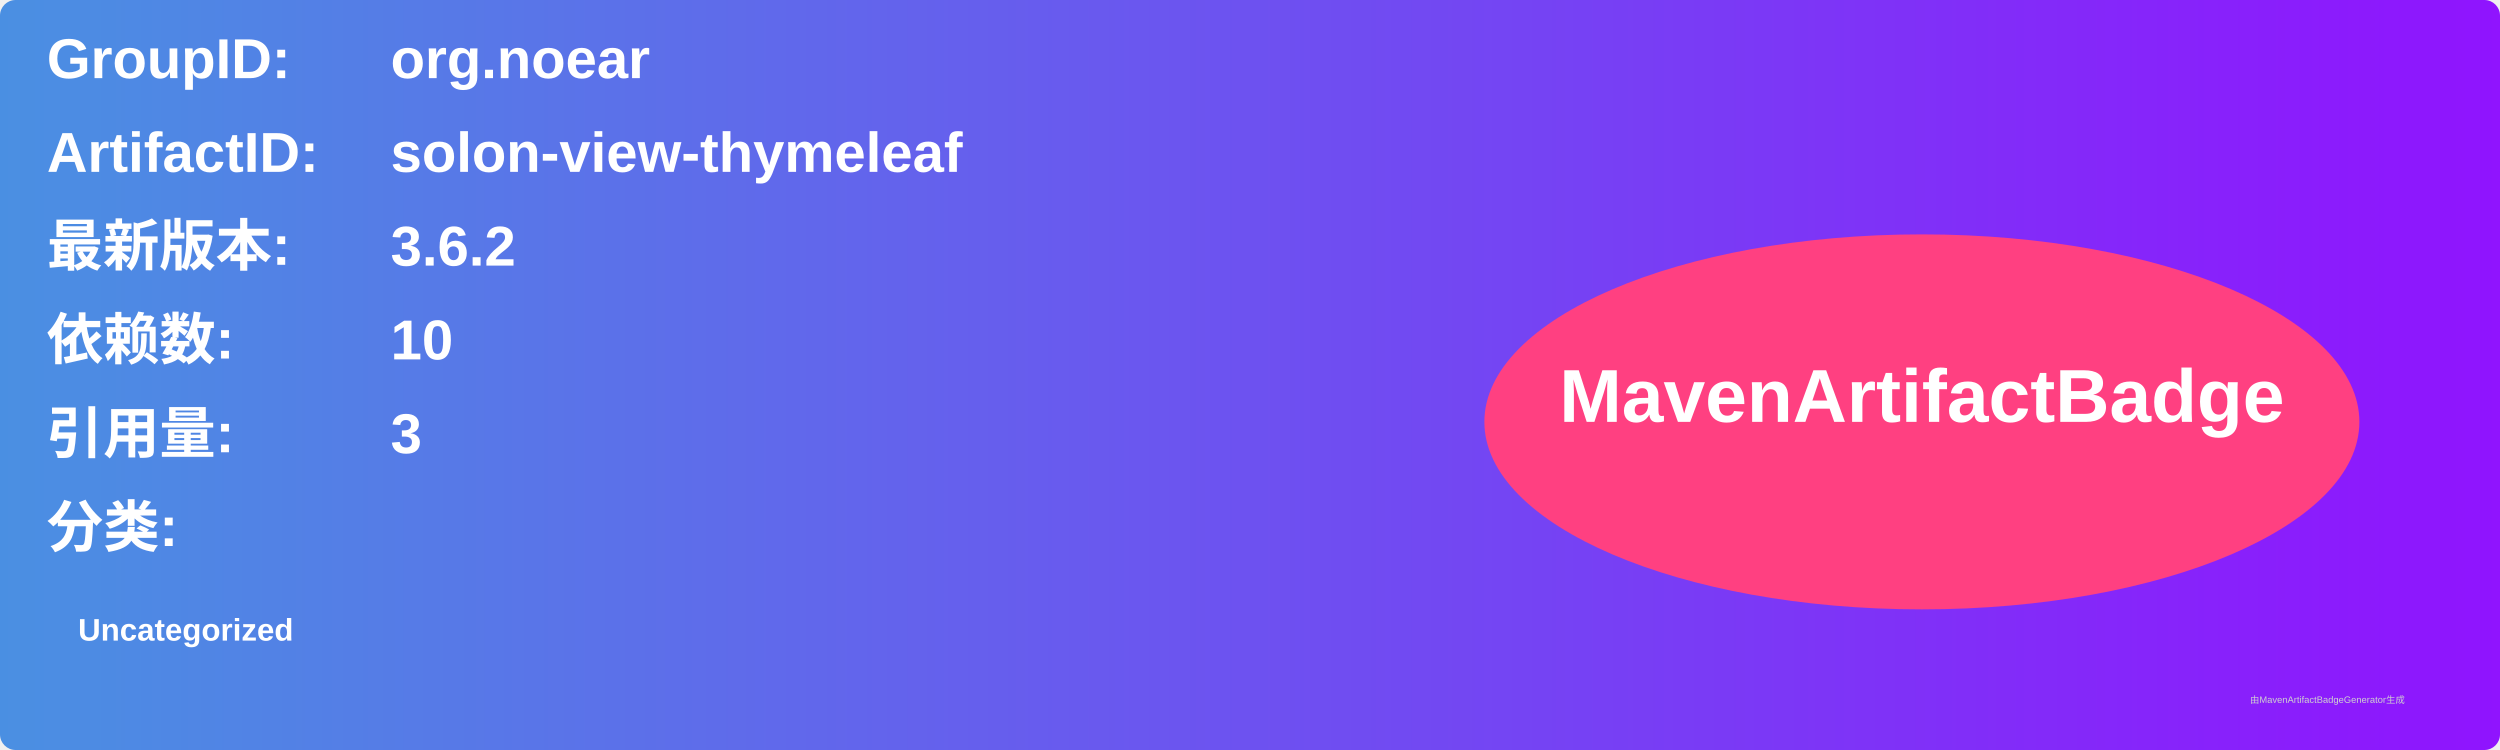
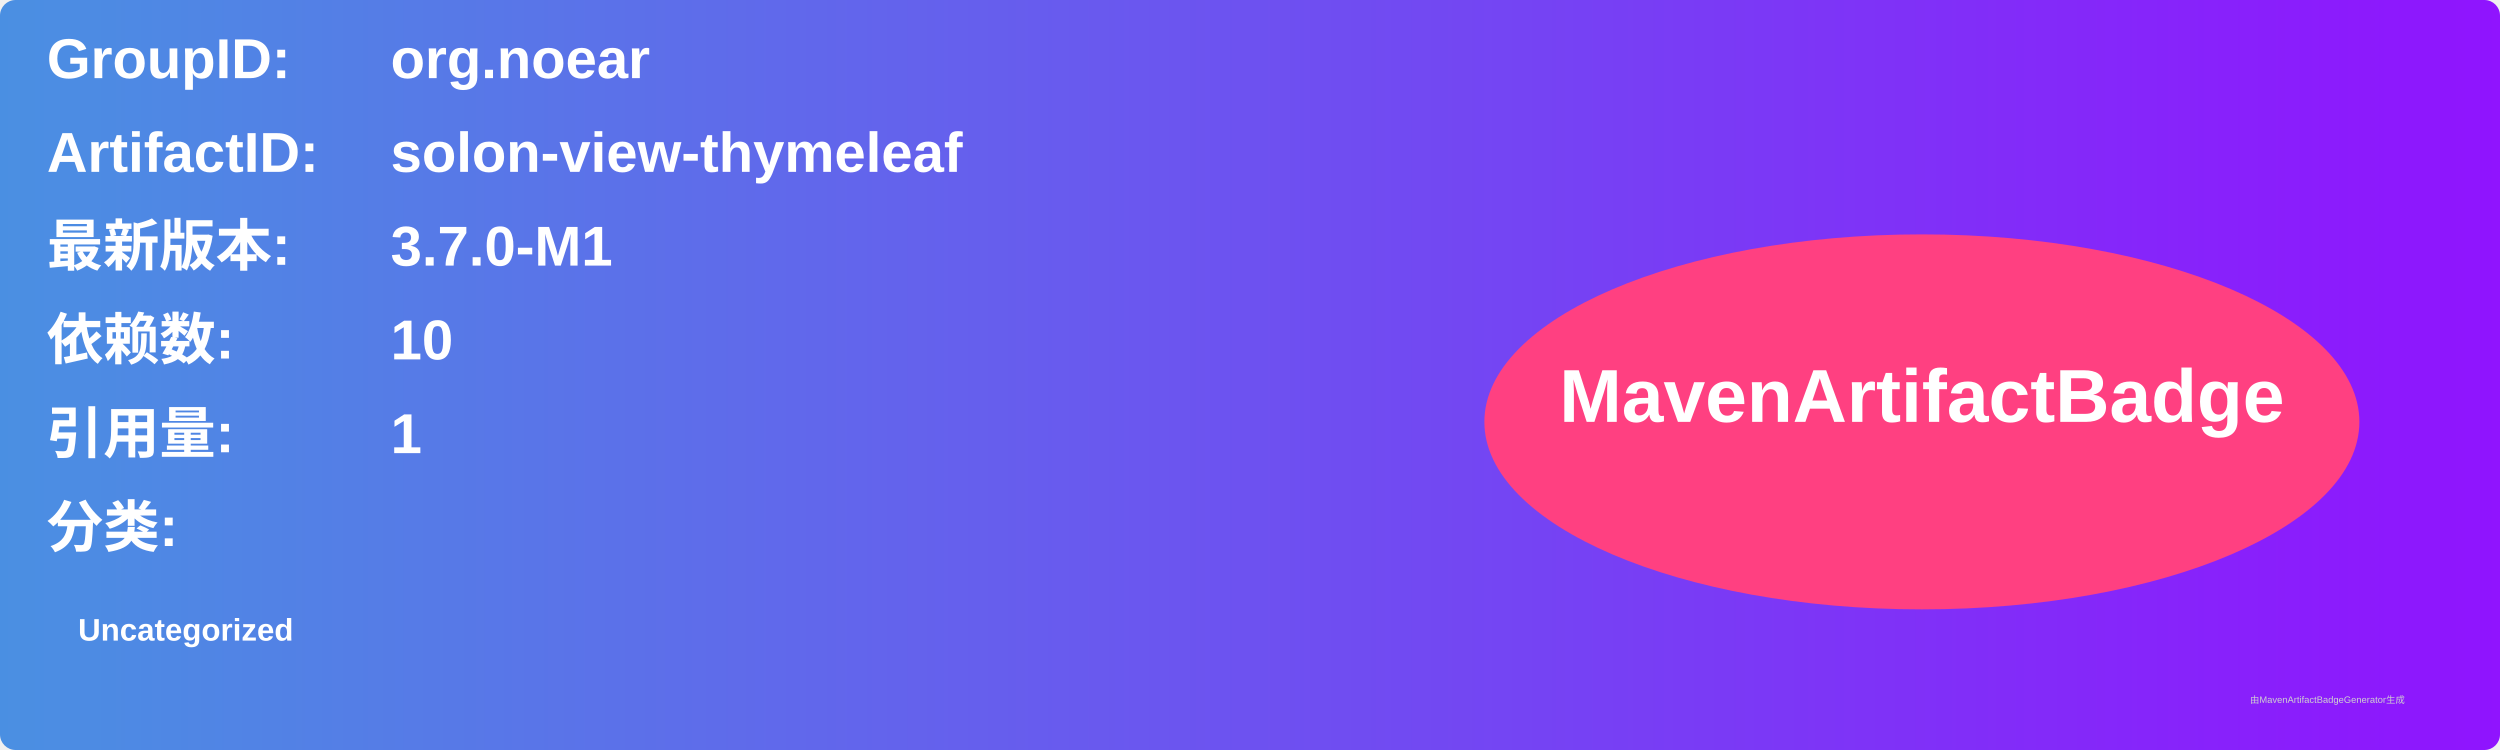
<svg xmlns="http://www.w3.org/2000/svg" width="800" height="240" viewBox="0 0 800 240">
  <linearGradient id="grad" x1="0%" y1="0%" x2="100%" y2="0%">
    <stop offset="0%" stop-color="#4a90e2" />
    <stop offset="100%" stop-color="#9013fe" />
  </linearGradient>
  <rect width="100%" height="100%" rx="5" ry="5" fill="url(#grad)" />
  <g transform="translate(15, 15)">
    <text x="0" y="10" font-family="Arial" font-size="18" fill="white" font-weight="bold" width="260">GroupID:</text>
    <text x="110" y="10" font-family="Arial" font-size="18" fill="white" font-weight="bold" width="460">org.noear</text>
    <text x="0" y="40" font-family="Arial" font-size="18" fill="white" font-weight="bold" width="260">ArtifactID:</text>
    <text x="110" y="40" font-family="Arial" font-size="18" fill="white" font-weight="bold" width="460">solon-view-thymeleaf</text>
    <text x="0" y="70" font-family="Arial" font-size="18" fill="white" font-weight="bold">最新版本:</text>
    <text x="110" y="70" font-family="Arial" font-size="18" fill="white" font-weight="bold">
-       <tspan font-weight="bold">3.6.2</tspan>
+       <tspan font-weight="bold">3.7.0-M1</tspan>
    </text>
    <text x="0" y="100" font-family="Arial" font-size="18" fill="white" font-weight="bold">依赖数: </text>
    <text x="110" y="100" font-family="Arial" font-size="18" fill="white">
      <tspan font-weight="bold">10</tspan>
    </text>
    <text x="0" y="130" font-family="Arial" font-size="18" fill="white" font-weight="bold">引用量: </text>
    <text x="110" y="130" font-family="Arial" font-size="18" fill="white">
-       <tspan font-weight="bold">3</tspan>
+       <tspan font-weight="bold">1</tspan>
    </text>
    <text x="0" y="160" font-family="Arial" font-size="18" fill="white" font-weight="bold">分类:</text>
    <text x="10" y="190" font-family="Arial" font-size="10" fill="white">
      <tspan font-weight="bold">Uncategorized</tspan>
    </text>
    <ellipse cx="600" cy="120" rx="140" ry="60" fill="#ff4081" />
    <text x="600" y="120" text-anchor="middle" font-family="Arial" font-size="24" fill="white" font-weight="bold">MavenArtifactBadge</text>
  </g>
  <text x="720" y="225" font-family="Arial" font-size="3" fill="#d0d0d0">由MavenArtifactBadgeGenerator生成</text>
</svg>
